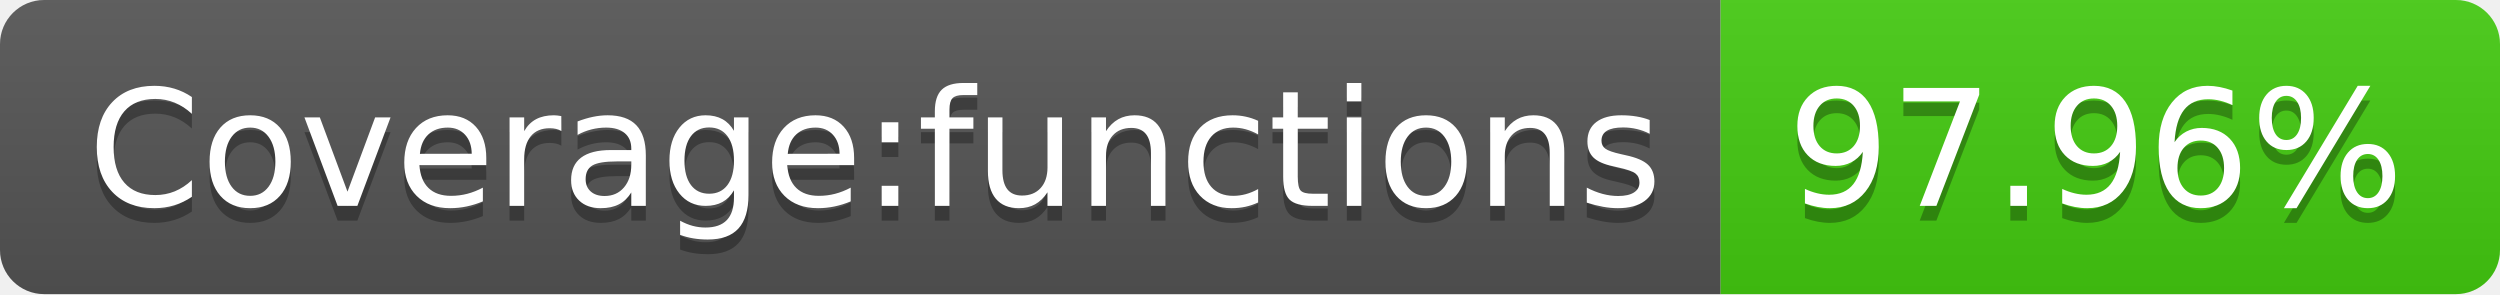
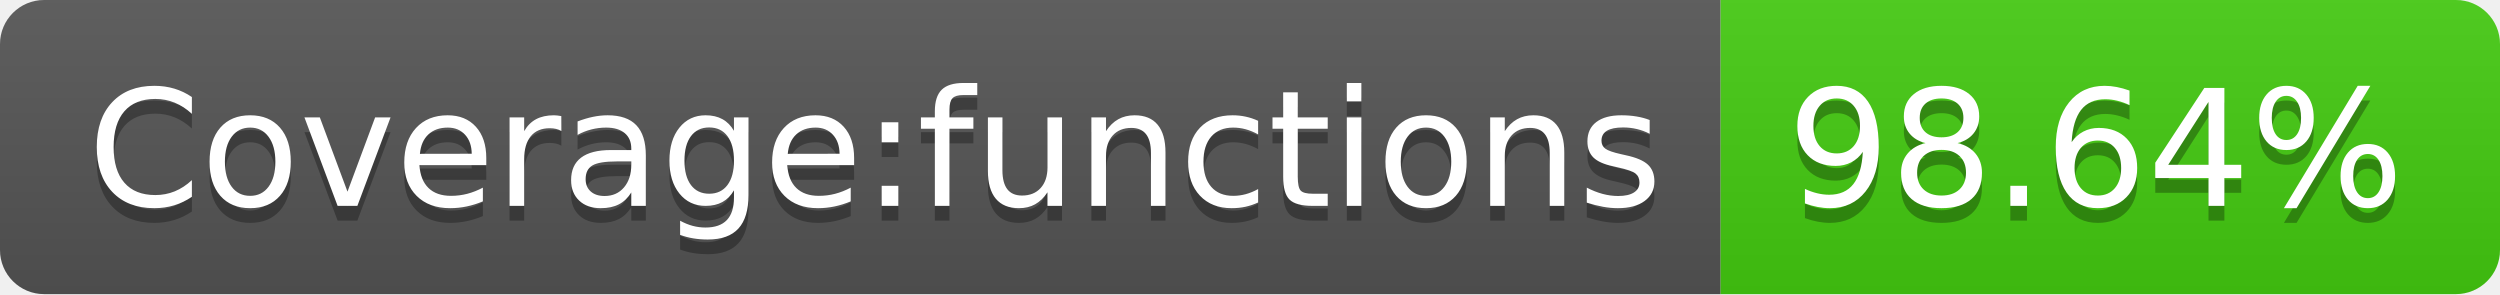
- <svg xmlns="http://www.w3.org/2000/svg" width="170" height="20" role="img" aria-label="Coverage:functions: 97.96%">
+ <svg xmlns="http://www.w3.org/2000/svg" width="170" height="20" role="img" aria-label="Coverage:functions: 98.64%">
  <linearGradient id="s" x2="0" y2="100%">
    <stop offset="0" stop-color="#bbb" stop-opacity=".1" />
    <stop offset="1" stop-opacity=".1" />
  </linearGradient>
  <clipPath id="r">
    <rect width="170" height="20" rx="3" fill="#fff" />
  </clipPath>
  <g clip-path="url(#r)">
    <rect width="117" height="20" fill="#555" />
    <rect x="117" width="53" height="20" fill="#4c1" />
    <rect width="170" height="20" fill="url(#s)" />
  </g>
  <g fill="#fff" text-anchor="middle" font-family="Verdana,Geneva,DejaVu Sans,sans-serif" text-rendering="geometricPrecision" font-size="110">
    <text aria-hidden="true" x="595" y="150" fill="#010101" fill-opacity=".3" transform="scale(.1)" textLength="1070">Coverage:functions</text>
    <text x="595" y="140" transform="scale(.1)" fill="#fff" textLength="1070">Coverage:functions</text>
-     <text aria-hidden="true" x="1425" y="150" fill="#010101" fill-opacity=".3" transform="scale(.1)" textLength="430">97.96%</text>
-     <text x="1425" y="140" transform="scale(.1)" fill="#fff" textLength="430">97.96%</text>
+     <text aria-hidden="true" x="1425" y="150" fill="#010101" fill-opacity=".3" transform="scale(.1)" textLength="430">98.64%</text>
+     <text x="1425" y="140" transform="scale(.1)" fill="#fff" textLength="430">98.64%</text>
  </g>
</svg>
